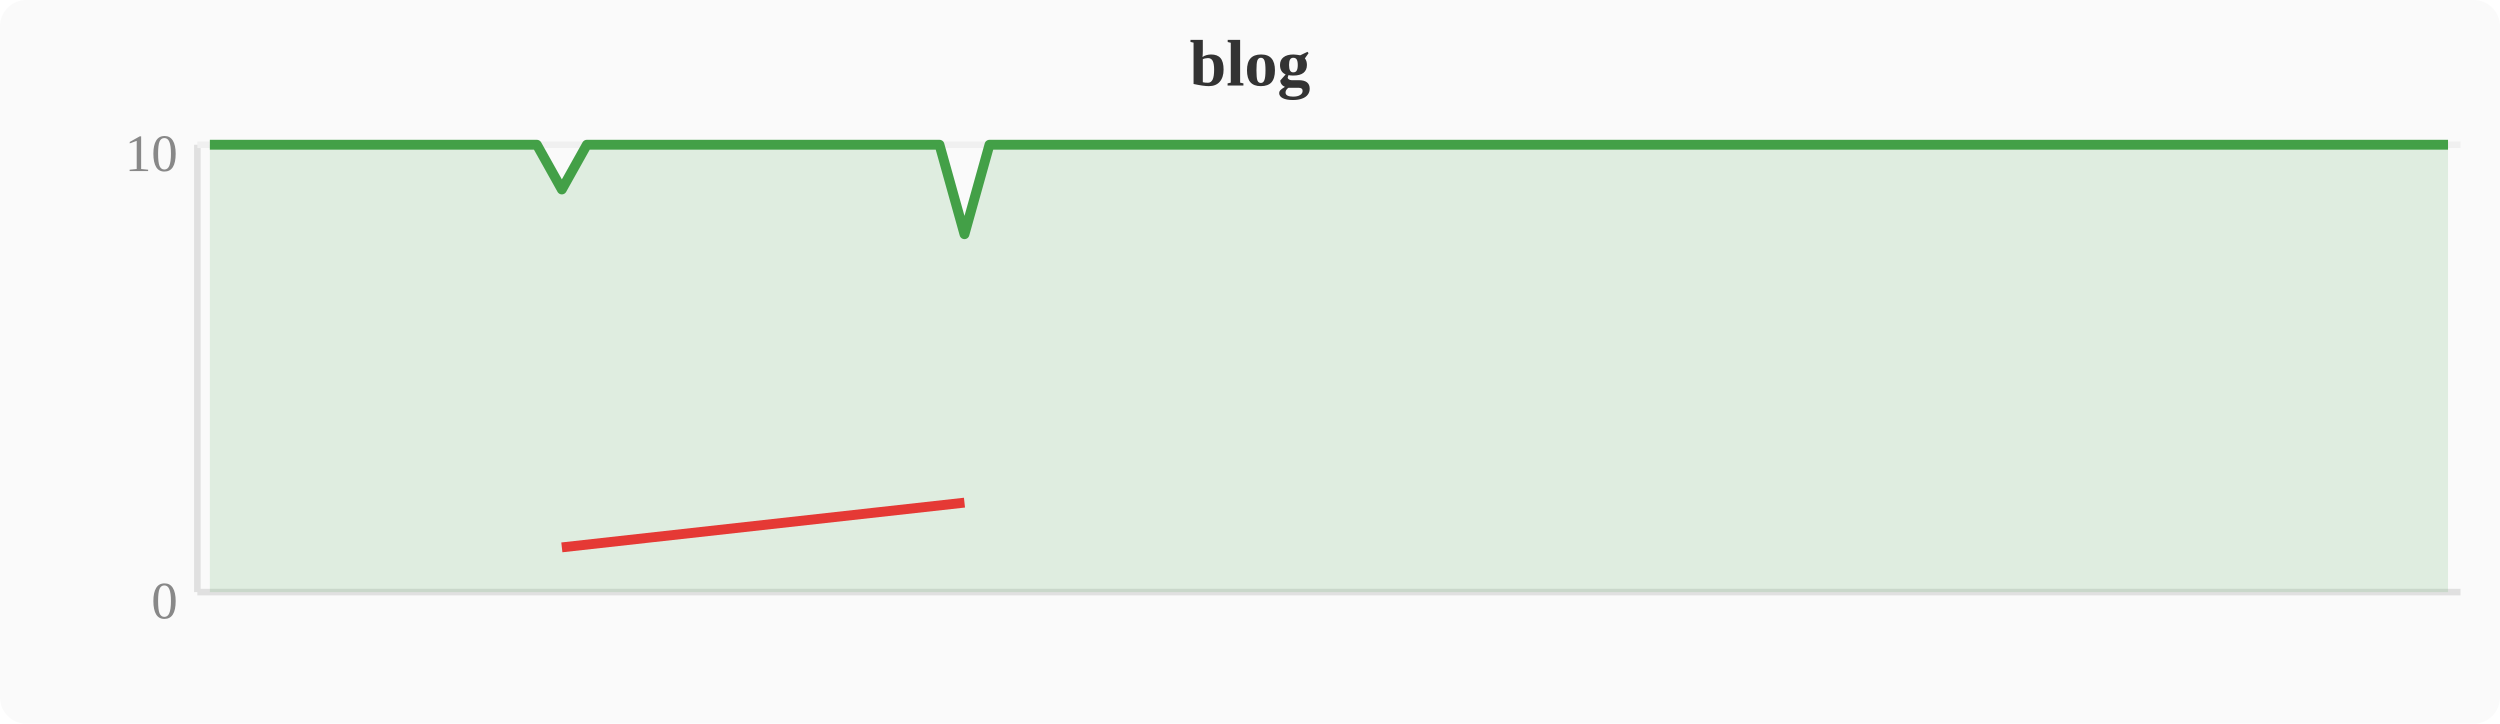
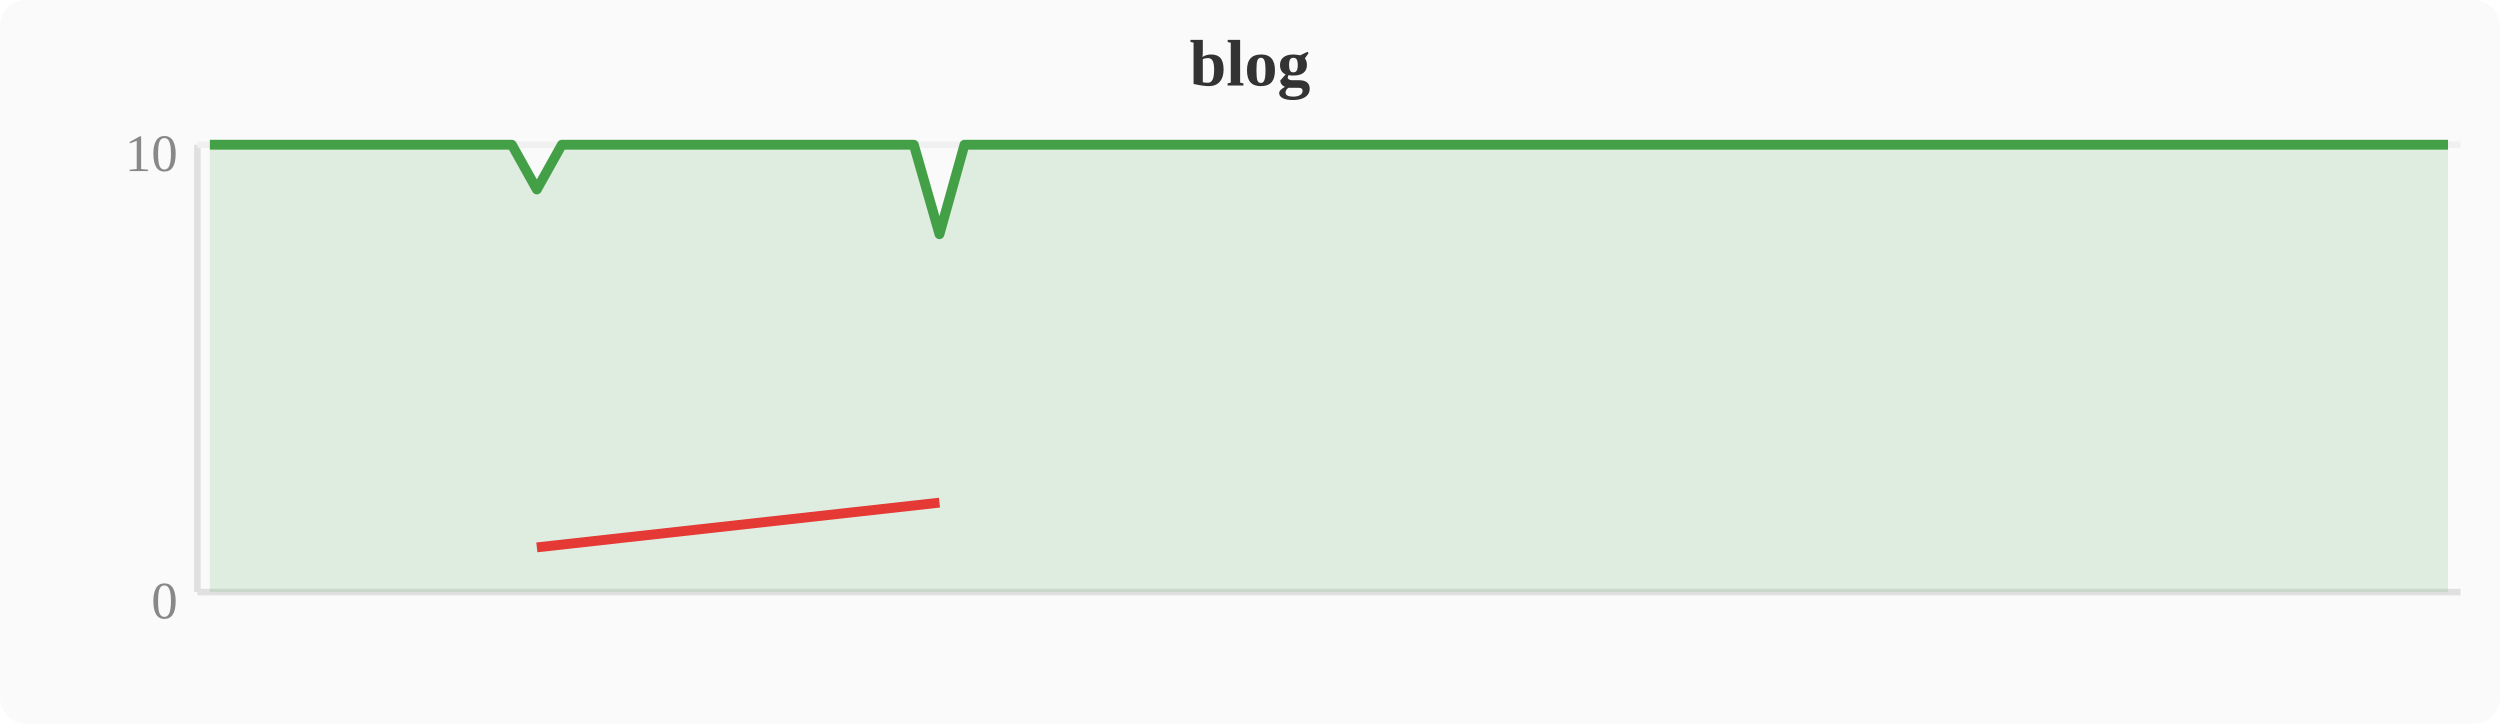
<svg xmlns="http://www.w3.org/2000/svg" width="380" height="110" viewBox="0 0 380 110">
  <rect width="380" height="110" fill="#fafafa" rx="4" />
  <text x="190" y="13" text-anchor="middle" font-size="10" font-weight="bold" fill="#333">blog</text>
  <line x1="30" y1="22" x2="30" y2="90" stroke="#e0e0e0" stroke-width="1" />
  <line x1="30" y1="90" x2="374" y2="90" stroke="#e0e0e0" stroke-width="1" />
  <line x1="30" y1="22" x2="374" y2="22" stroke="#f0f0f0" stroke-width="1" />
  <text x="27" y="94" text-anchor="end" font-size="8" fill="#888">0</text>
  <text x="27" y="26" text-anchor="end" font-size="8" fill="#888">10</text>
-   <polygon points="31.9,22.0 35.7,22.0 39.6,22.0 43.4,22.0 47.2,22.0 51.0,22.0 54.8,22.0 58.7,22.0 62.5,22.0 66.3,22.0 70.1,22.0 74.0,22.0 77.8,22.0 81.6,22.0 85.4,28.8 89.2,22.0 93.1,22.0 96.9,22.0 100.7,22.0 104.5,22.0 108.4,22.0 112.2,22.0 116.0,22.0 119.8,22.0 123.6,22.0 127.5,22.0 131.3,22.0 135.1,22.0 138.9,22.0 142.8,22.0 146.6,35.6 150.4,22.0 154.2,22.0 158.0,22.0 161.9,22.0 165.7,22.0 169.5,22.0 173.3,22.0 177.2,22.0 181.0,22.0 184.8,22.0 188.6,22.0 192.4,22.0 196.3,22.0 200.1,22.0 203.9,22.0 207.7,22.0 211.6,22.0 215.4,22.0 219.2,22.0 223.0,22.0 226.8,22.0 230.7,22.0 234.5,22.0 238.3,22.0 242.1,22.0 246.0,22.0 249.8,22.0 253.6,22.0 257.4,22.0 261.2,22.0 265.1,22.0 268.9,22.0 272.7,22.0 276.5,22.0 280.4,22.0 284.2,22.0 288.0,22.0 291.8,22.0 295.6,22.0 299.5,22.0 303.3,22.0 307.1,22.0 310.9,22.0 314.8,22.0 318.6,22.0 322.4,22.0 326.2,22.0 330.0,22.0 333.9,22.0 337.7,22.0 341.5,22.0 345.3,22.0 349.2,22.0 353.0,22.0 356.8,22.0 360.6,22.0 364.4,22.0 368.3,22.0 372.1,22.0 372.1,90 31.9,90" fill="#43a047" opacity="0.15" />
-   <polyline points="31.9,22.0 35.7,22.0 39.6,22.0 43.4,22.0 47.2,22.0 51.0,22.0 54.8,22.0 58.7,22.0 62.5,22.0 66.3,22.0 70.1,22.0 74.0,22.0 77.8,22.0 81.6,22.0 85.4,28.8 89.2,22.0 93.1,22.0 96.9,22.0 100.7,22.0 104.5,22.0 108.4,22.0 112.2,22.0 116.0,22.0 119.8,22.0 123.6,22.0 127.5,22.0 131.3,22.0 135.1,22.0 138.9,22.0 142.8,22.0 146.6,35.6 150.4,22.0 154.2,22.0 158.0,22.0 161.9,22.0 165.7,22.0 169.5,22.0 173.3,22.0 177.2,22.0 181.0,22.0 184.8,22.0 188.6,22.0 192.4,22.0 196.3,22.0 200.1,22.0 203.9,22.0 207.7,22.0 211.6,22.0 215.4,22.0 219.2,22.0 223.0,22.0 226.8,22.0 230.7,22.0 234.5,22.0 238.3,22.0 242.1,22.0 246.0,22.0 249.8,22.0 253.6,22.0 257.4,22.0 261.2,22.0 265.1,22.0 268.9,22.0 272.7,22.0 276.5,22.0 280.4,22.0 284.2,22.0 288.0,22.0 291.8,22.0 295.6,22.0 299.5,22.0 303.3,22.0 307.1,22.0 310.9,22.0 314.8,22.0 318.6,22.0 322.4,22.0 326.2,22.0 330.0,22.0 333.9,22.0 337.7,22.0 341.5,22.0 345.3,22.0 349.2,22.0 353.0,22.0 356.8,22.0 360.6,22.0 364.4,22.0 368.3,22.0 372.1,22.0" fill="none" stroke="#43a047" stroke-width="1.5" stroke-linejoin="round" />
-   <polyline points="85.4,83.2 146.6,76.4" fill="none" stroke="#e53935" stroke-width="1.5" stroke-linejoin="round" />
+   <polygon points="31.9,22.0 35.7,22.0 39.6,22.0 43.4,22.0 47.2,22.0 51.0,22.0 54.8,22.0 58.7,22.0 62.5,22.0 66.3,22.0 70.1,22.0 74.0,22.0 77.8,22.0 81.6,28.8 85.4,22.0 89.2,22.0 93.1,22.0 96.9,22.0 100.7,22.0 104.5,22.0 108.4,22.0 112.2,22.0 116.0,22.0 119.8,22.0 123.6,22.0 127.5,22.0 131.3,22.0 135.1,22.0 138.9,22.0 142.8,35.6 146.6,22.0 150.4,22.0 154.2,22.0 158.0,22.0 161.9,22.0 165.7,22.0 169.5,22.0 173.3,22.0 177.2,22.0 181.0,22.0 184.8,22.0 188.6,22.0 192.4,22.0 196.3,22.0 200.1,22.0 203.9,22.0 207.7,22.0 211.6,22.0 215.4,22.0 219.2,22.0 223.0,22.0 226.8,22.0 230.7,22.0 234.5,22.0 238.3,22.0 242.1,22.0 246.0,22.0 249.8,22.0 253.6,22.0 257.4,22.0 261.2,22.0 265.1,22.0 268.9,22.0 272.7,22.0 276.5,22.0 280.4,22.0 284.2,22.0 288.0,22.0 291.8,22.0 295.6,22.0 299.5,22.0 303.3,22.0 307.1,22.0 310.9,22.0 314.8,22.0 318.6,22.0 322.4,22.0 326.2,22.0 330.0,22.0 333.9,22.0 337.7,22.0 341.5,22.0 345.3,22.0 349.2,22.0 353.0,22.0 356.8,22.0 360.6,22.0 364.4,22.0 368.3,22.0 372.1,22.0 372.1,90 31.9,90" fill="#43a047" opacity="0.15" />
+   <polyline points="31.9,22.0 35.7,22.0 39.6,22.0 43.4,22.0 47.2,22.0 51.0,22.0 54.8,22.0 58.7,22.0 62.5,22.0 66.3,22.0 70.1,22.0 74.0,22.0 77.8,22.0 81.6,28.8 85.4,22.0 89.2,22.0 93.1,22.0 96.9,22.0 100.7,22.0 104.5,22.0 108.4,22.0 112.2,22.0 116.0,22.0 119.8,22.0 123.6,22.0 127.5,22.0 131.3,22.0 135.1,22.0 138.9,22.0 142.8,35.6 146.6,22.0 150.4,22.0 154.2,22.0 158.0,22.0 161.9,22.0 165.7,22.0 169.5,22.0 173.3,22.0 177.2,22.0 181.0,22.0 184.8,22.0 188.6,22.0 192.4,22.0 196.3,22.0 200.1,22.0 203.9,22.0 207.7,22.0 211.6,22.0 215.4,22.0 219.2,22.0 223.0,22.0 226.8,22.0 230.7,22.0 234.5,22.0 238.3,22.0 242.1,22.0 246.0,22.0 249.8,22.0 253.6,22.0 257.4,22.0 261.2,22.0 265.1,22.0 268.9,22.0 272.7,22.0 276.5,22.0 280.4,22.0 284.2,22.0 288.0,22.0 291.8,22.0 295.6,22.0 299.5,22.0 303.3,22.0 307.1,22.0 310.9,22.0 314.8,22.0 318.6,22.0 322.4,22.0 326.2,22.0 330.0,22.0 333.9,22.0 337.7,22.0 341.5,22.0 345.3,22.0 349.2,22.0 353.0,22.0 356.8,22.0 360.6,22.0 364.4,22.0 368.3,22.0 372.1,22.0" fill="none" stroke="#43a047" stroke-width="1.5" stroke-linejoin="round" />
+   <polyline points="81.6,83.2 142.8,76.4" fill="none" stroke="#e53935" stroke-width="1.5" stroke-linejoin="round" />
</svg>
